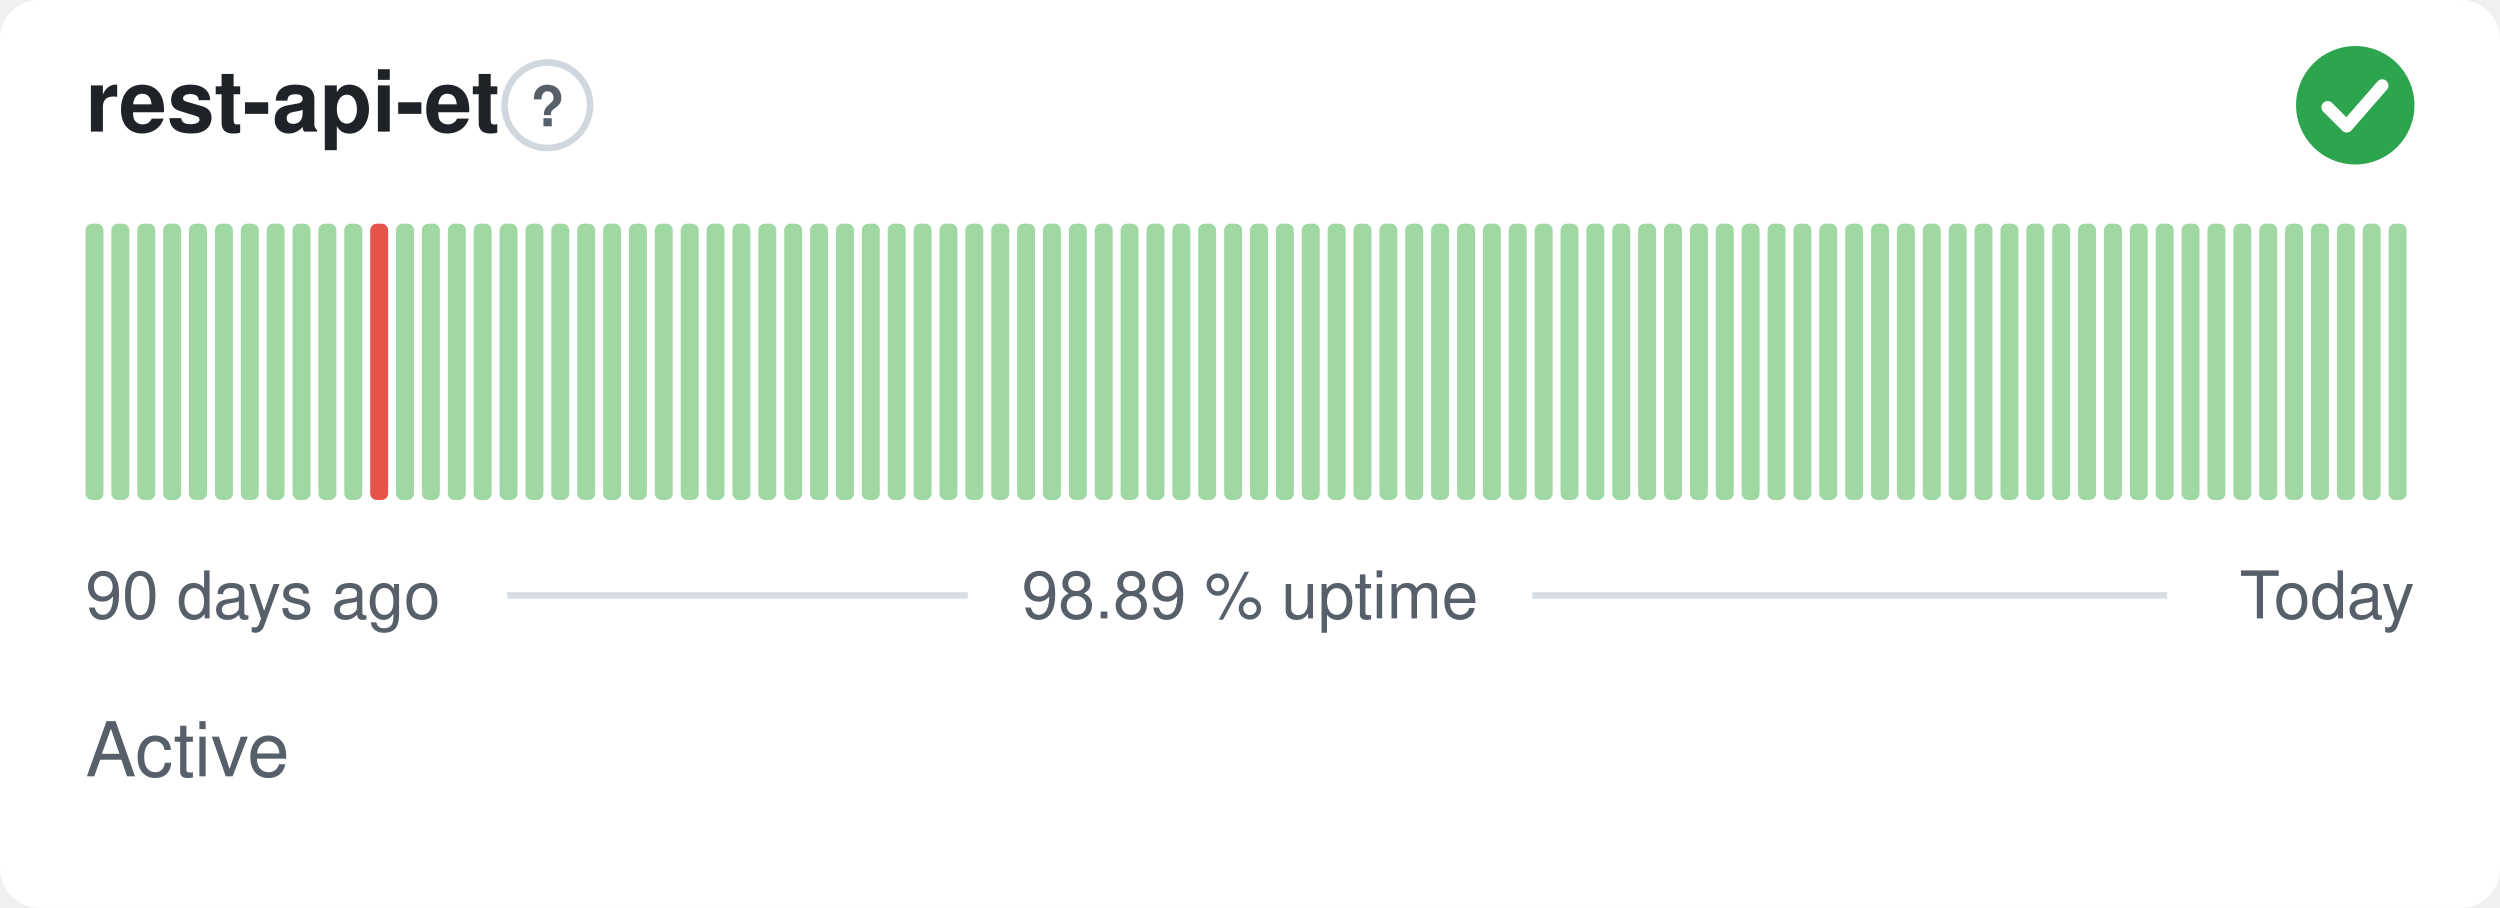
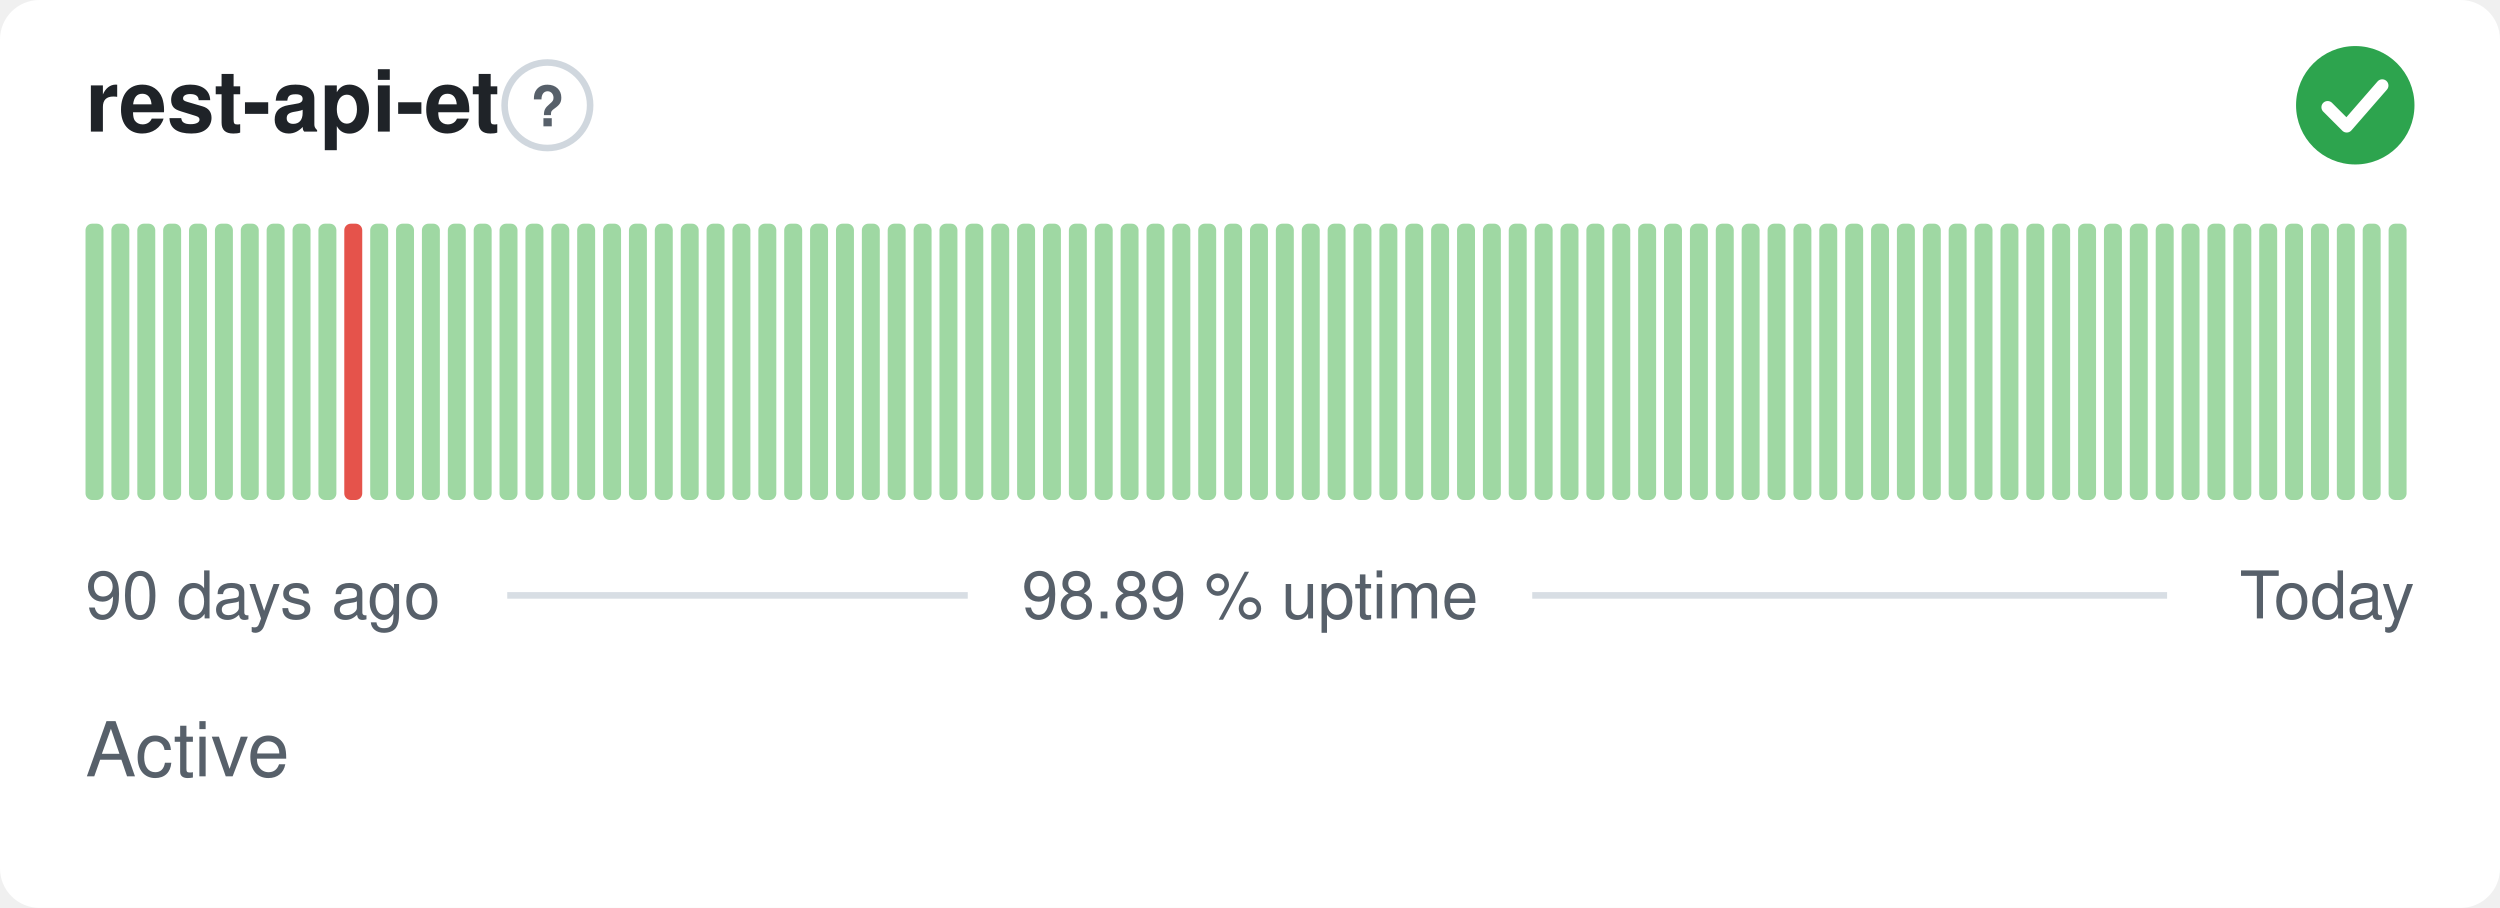
<svg xmlns="http://www.w3.org/2000/svg" width="380" height="138" viewBox="0 0 380 138" role="img" aria-label="rest-api-et: Active, 98.89 % uptime over the last 90 days" font-family="-apple-system,BlinkMacSystemFont,'Segoe UI',Helvetica,Arial,sans-serif">
  <style>
    @media (prefers-color-scheme: dark) {
      .bg { fill: #0d1117 }
      .title { fill: #e6edf3 }
      .muted { fill: #8b949e }
      .hint { stroke: #30363d }
      .rule { stroke: #30363d }
      .nodata { fill: #21262d }
    }
  </style>
  <rect class="bg" width="380" height="138" rx="6" fill="#ffffff" />
  <text class="title" x="13" y="20" font-size="13" font-weight="600" fill="#1f2328">rest-api-et</text>
  <circle class="hint" cx="83.2" cy="16" r="6.5" fill="none" stroke="#d0d7de" stroke-width="1" />
  <text class="muted" x="83.2" y="19.2" text-anchor="middle" font-size="8.5" font-weight="700" fill="#57606a">?</text>
  <circle cx="358" cy="16" r="9" fill="#2da44e" />
  <path d="M353.80 16.30l2.90 2.90 5.40 -6.20" fill="none" stroke="#fff" stroke-width="1.89" stroke-linecap="round" stroke-linejoin="round" />
  <rect x="13.00" y="34.00" width="2.73" height="42.00" rx="1" fill="#9fd8a3" />
  <rect x="16.93" y="34.00" width="2.73" height="42.00" rx="1" fill="#9fd8a3" />
  <rect x="20.87" y="34.00" width="2.73" height="42.00" rx="1" fill="#9fd8a3" />
  <rect x="24.80" y="34.00" width="2.73" height="42.00" rx="1" fill="#9fd8a3" />
  <rect x="28.73" y="34.00" width="2.73" height="42.00" rx="1" fill="#9fd8a3" />
  <rect x="32.67" y="34.00" width="2.73" height="42.00" rx="1" fill="#9fd8a3" />
  <rect x="36.60" y="34.00" width="2.73" height="42.00" rx="1" fill="#9fd8a3" />
  <rect x="40.53" y="34.00" width="2.73" height="42.00" rx="1" fill="#9fd8a3" />
  <rect x="44.47" y="34.00" width="2.73" height="42.00" rx="1" fill="#9fd8a3" />
  <rect x="48.40" y="34.00" width="2.73" height="42.00" rx="1" fill="#9fd8a3" />
-   <rect x="52.33" y="34.00" width="2.73" height="42.00" rx="1" fill="#9fd8a3" />
-   <rect x="56.27" y="34.00" width="2.73" height="42.00" rx="1" fill="#e5534b" />
+   <rect x="52.33" y="34.00" width="2.73" height="42.00" rx="1" fill="#e5534b" />
+   <rect x="56.27" y="34.00" width="2.73" height="42.00" rx="1" fill="#9fd8a3" />
  <rect x="60.20" y="34.00" width="2.73" height="42.00" rx="1" fill="#9fd8a3" />
  <rect x="64.13" y="34.00" width="2.73" height="42.00" rx="1" fill="#9fd8a3" />
  <rect x="68.07" y="34.00" width="2.73" height="42.00" rx="1" fill="#9fd8a3" />
  <rect x="72.00" y="34.00" width="2.73" height="42.00" rx="1" fill="#9fd8a3" />
  <rect x="75.93" y="34.00" width="2.73" height="42.00" rx="1" fill="#9fd8a3" />
  <rect x="79.87" y="34.00" width="2.73" height="42.00" rx="1" fill="#9fd8a3" />
  <rect x="83.80" y="34.00" width="2.73" height="42.00" rx="1" fill="#9fd8a3" />
  <rect x="87.73" y="34.00" width="2.73" height="42.00" rx="1" fill="#9fd8a3" />
  <rect x="91.67" y="34.00" width="2.73" height="42.00" rx="1" fill="#9fd8a3" />
  <rect x="95.60" y="34.00" width="2.73" height="42.00" rx="1" fill="#9fd8a3" />
  <rect x="99.53" y="34.00" width="2.73" height="42.00" rx="1" fill="#9fd8a3" />
  <rect x="103.47" y="34.00" width="2.73" height="42.00" rx="1" fill="#9fd8a3" />
  <rect x="107.40" y="34.00" width="2.73" height="42.00" rx="1" fill="#9fd8a3" />
  <rect x="111.33" y="34.00" width="2.73" height="42.00" rx="1" fill="#9fd8a3" />
  <rect x="115.27" y="34.00" width="2.73" height="42.00" rx="1" fill="#9fd8a3" />
  <rect x="119.20" y="34.00" width="2.73" height="42.00" rx="1" fill="#9fd8a3" />
  <rect x="123.13" y="34.00" width="2.73" height="42.00" rx="1" fill="#9fd8a3" />
  <rect x="127.07" y="34.00" width="2.73" height="42.00" rx="1" fill="#9fd8a3" />
  <rect x="131.00" y="34.00" width="2.73" height="42.00" rx="1" fill="#9fd8a3" />
  <rect x="134.93" y="34.00" width="2.73" height="42.00" rx="1" fill="#9fd8a3" />
  <rect x="138.87" y="34.00" width="2.73" height="42.00" rx="1" fill="#9fd8a3" />
  <rect x="142.80" y="34.00" width="2.73" height="42.00" rx="1" fill="#9fd8a3" />
  <rect x="146.73" y="34.00" width="2.73" height="42.00" rx="1" fill="#9fd8a3" />
  <rect x="150.67" y="34.00" width="2.73" height="42.00" rx="1" fill="#9fd8a3" />
  <rect x="154.60" y="34.00" width="2.73" height="42.00" rx="1" fill="#9fd8a3" />
  <rect x="158.53" y="34.00" width="2.73" height="42.00" rx="1" fill="#9fd8a3" />
  <rect x="162.47" y="34.00" width="2.73" height="42.00" rx="1" fill="#9fd8a3" />
  <rect x="166.40" y="34.00" width="2.73" height="42.00" rx="1" fill="#9fd8a3" />
  <rect x="170.33" y="34.00" width="2.73" height="42.00" rx="1" fill="#9fd8a3" />
  <rect x="174.27" y="34.00" width="2.73" height="42.00" rx="1" fill="#9fd8a3" />
  <rect x="178.20" y="34.00" width="2.73" height="42.00" rx="1" fill="#9fd8a3" />
  <rect x="182.13" y="34.00" width="2.73" height="42.00" rx="1" fill="#9fd8a3" />
  <rect x="186.07" y="34.00" width="2.73" height="42.00" rx="1" fill="#9fd8a3" />
  <rect x="190.00" y="34.00" width="2.73" height="42.00" rx="1" fill="#9fd8a3" />
  <rect x="193.93" y="34.00" width="2.73" height="42.00" rx="1" fill="#9fd8a3" />
  <rect x="197.87" y="34.00" width="2.73" height="42.00" rx="1" fill="#9fd8a3" />
  <rect x="201.80" y="34.00" width="2.73" height="42.00" rx="1" fill="#9fd8a3" />
  <rect x="205.73" y="34.00" width="2.73" height="42.00" rx="1" fill="#9fd8a3" />
  <rect x="209.67" y="34.00" width="2.73" height="42.00" rx="1" fill="#9fd8a3" />
  <rect x="213.60" y="34.00" width="2.73" height="42.00" rx="1" fill="#9fd8a3" />
  <rect x="217.53" y="34.00" width="2.73" height="42.00" rx="1" fill="#9fd8a3" />
  <rect x="221.47" y="34.00" width="2.73" height="42.00" rx="1" fill="#9fd8a3" />
  <rect x="225.40" y="34.00" width="2.73" height="42.00" rx="1" fill="#9fd8a3" />
  <rect x="229.33" y="34.00" width="2.73" height="42.00" rx="1" fill="#9fd8a3" />
  <rect x="233.27" y="34.00" width="2.73" height="42.00" rx="1" fill="#9fd8a3" />
  <rect x="237.20" y="34.00" width="2.73" height="42.00" rx="1" fill="#9fd8a3" />
  <rect x="241.13" y="34.00" width="2.73" height="42.00" rx="1" fill="#9fd8a3" />
  <rect x="245.07" y="34.00" width="2.73" height="42.00" rx="1" fill="#9fd8a3" />
  <rect x="249.00" y="34.00" width="2.73" height="42.00" rx="1" fill="#9fd8a3" />
  <rect x="252.93" y="34.00" width="2.73" height="42.00" rx="1" fill="#9fd8a3" />
  <rect x="256.87" y="34.00" width="2.73" height="42.00" rx="1" fill="#9fd8a3" />
  <rect x="260.80" y="34.00" width="2.73" height="42.00" rx="1" fill="#9fd8a3" />
  <rect x="264.73" y="34.00" width="2.73" height="42.00" rx="1" fill="#9fd8a3" />
  <rect x="268.67" y="34.00" width="2.73" height="42.00" rx="1" fill="#9fd8a3" />
  <rect x="272.60" y="34.00" width="2.73" height="42.00" rx="1" fill="#9fd8a3" />
  <rect x="276.53" y="34.00" width="2.73" height="42.00" rx="1" fill="#9fd8a3" />
  <rect x="280.47" y="34.00" width="2.73" height="42.00" rx="1" fill="#9fd8a3" />
  <rect x="284.40" y="34.00" width="2.73" height="42.00" rx="1" fill="#9fd8a3" />
  <rect x="288.33" y="34.00" width="2.73" height="42.00" rx="1" fill="#9fd8a3" />
  <rect x="292.27" y="34.00" width="2.73" height="42.00" rx="1" fill="#9fd8a3" />
  <rect x="296.20" y="34.00" width="2.73" height="42.00" rx="1" fill="#9fd8a3" />
  <rect x="300.13" y="34.00" width="2.73" height="42.00" rx="1" fill="#9fd8a3" />
  <rect x="304.07" y="34.00" width="2.73" height="42.00" rx="1" fill="#9fd8a3" />
  <rect x="308.00" y="34.00" width="2.73" height="42.00" rx="1" fill="#9fd8a3" />
  <rect x="311.93" y="34.00" width="2.73" height="42.00" rx="1" fill="#9fd8a3" />
  <rect x="315.87" y="34.00" width="2.73" height="42.00" rx="1" fill="#9fd8a3" />
  <rect x="319.80" y="34.00" width="2.73" height="42.00" rx="1" fill="#9fd8a3" />
  <rect x="323.73" y="34.00" width="2.73" height="42.00" rx="1" fill="#9fd8a3" />
  <rect x="327.67" y="34.00" width="2.73" height="42.00" rx="1" fill="#9fd8a3" />
  <rect x="331.60" y="34.00" width="2.73" height="42.00" rx="1" fill="#9fd8a3" />
  <rect x="335.53" y="34.00" width="2.73" height="42.00" rx="1" fill="#9fd8a3" />
  <rect x="339.47" y="34.00" width="2.73" height="42.00" rx="1" fill="#9fd8a3" />
  <rect x="343.40" y="34.00" width="2.73" height="42.00" rx="1" fill="#9fd8a3" />
  <rect x="347.33" y="34.00" width="2.73" height="42.00" rx="1" fill="#9fd8a3" />
  <rect x="351.27" y="34.00" width="2.73" height="42.00" rx="1" fill="#9fd8a3" />
  <rect x="355.20" y="34.00" width="2.73" height="42.00" rx="1" fill="#9fd8a3" />
  <rect x="359.13" y="34.00" width="2.73" height="42.00" rx="1" fill="#9fd8a3" />
  <rect x="363.07" y="34.00" width="2.73" height="42.00" rx="1" fill="#9fd8a3" />
  <text class="muted" x="13" y="94" font-size="10" fill="#57606a">90 days ago</text>
  <text class="muted" x="190" y="94" text-anchor="middle" font-size="10" fill="#57606a">98.89 % uptime</text>
  <text class="muted" x="367" y="94" text-anchor="end" font-size="10" fill="#57606a">Today</text>
  <line class="rule" x1="77.1" y1="90.5" x2="147.1" y2="90.5" stroke="#d8dee4" stroke-width="1" />
  <line class="rule" x1="232.9" y1="90.5" x2="329.4" y2="90.5" stroke="#d8dee4" stroke-width="1" />
  <text class="muted" x="13" y="118" font-size="11.5" fill="#57606a">Active</text>
</svg>
